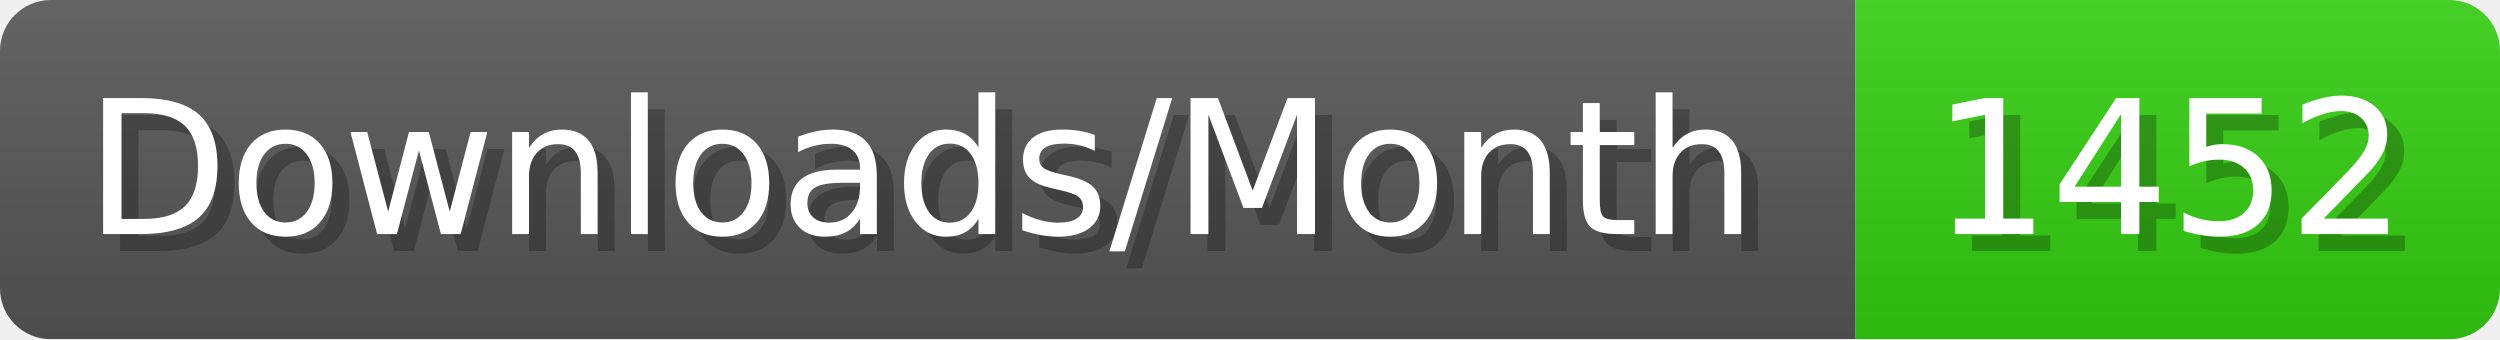
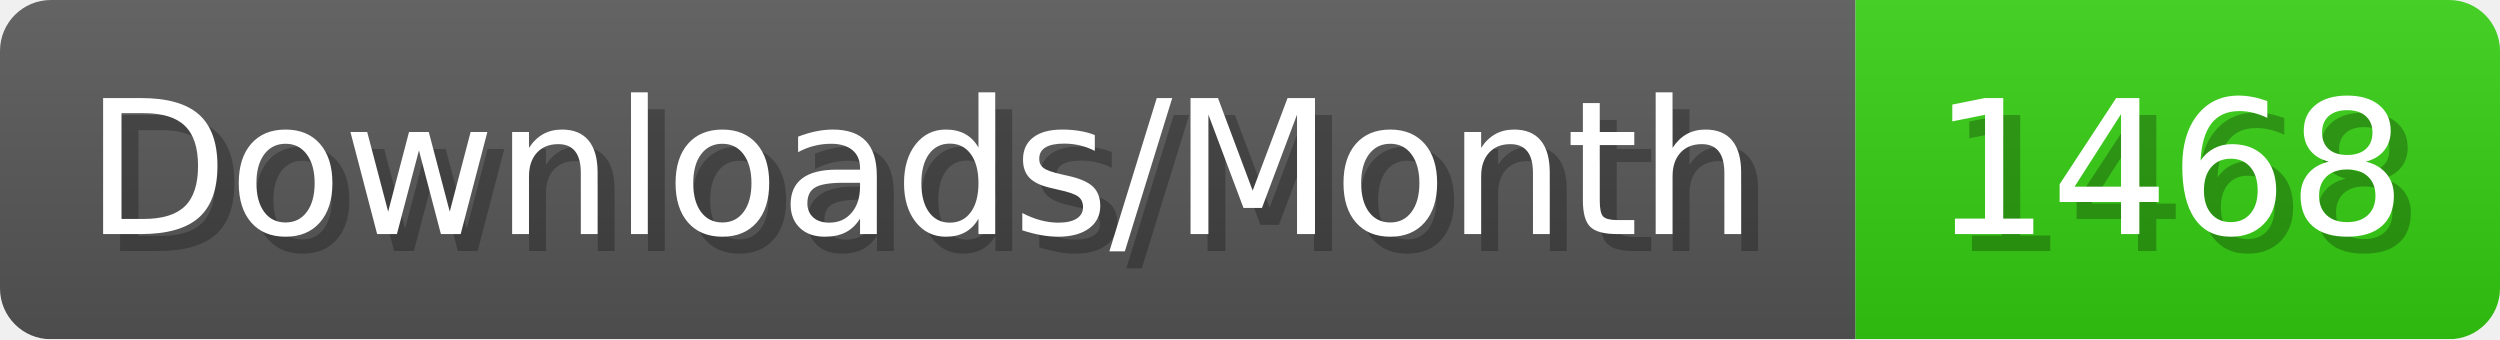
- <svg xmlns="http://www.w3.org/2000/svg" width="147.4" height="20" viewBox="0 0 1474 200" role="img" aria-label="Downloads/Month: 1452">
+ <svg xmlns="http://www.w3.org/2000/svg" width="147.4" height="20" viewBox="0 0 1474 200" role="img" aria-label="Downloads/Month: 1468">
  <linearGradient id="YlXUI" x2="0" y2="100%">
    <stop offset="0" stop-opacity=".1" stop-color="#EEE" />
    <stop offset="1" stop-opacity=".1" />
  </linearGradient>
  <mask id="JHhop">
    <rect width="1474" height="200" rx="30" fill="#FFF" />
  </mask>
  <g mask="url(#JHhop)">
    <rect width="1094" height="200" fill="#555" />
    <rect width="380" height="200" fill="#3C1" x="1094" />
    <rect width="1474" height="200" fill="url(#YlXUI)" />
  </g>
  <g aria-hidden="true" fill="#fff" text-anchor="start" font-family="Verdana,DejaVu Sans,sans-serif" font-size="110">
    <text x="60" y="148" textLength="994" fill="#000" opacity="0.25">Downloads/Month</text>
    <text x="50" y="138" textLength="994">Downloads/Month</text>
-     <text x="1149" y="148" textLength="280" fill="#000" opacity="0.25">1452</text>
-     <text x="1139" y="138" textLength="280">1452</text>
+     <text x="1149" y="148" textLength="280" fill="#000" opacity="0.25">1468</text>
+     <text x="1139" y="138" textLength="280">1468</text>
  </g>
</svg>
